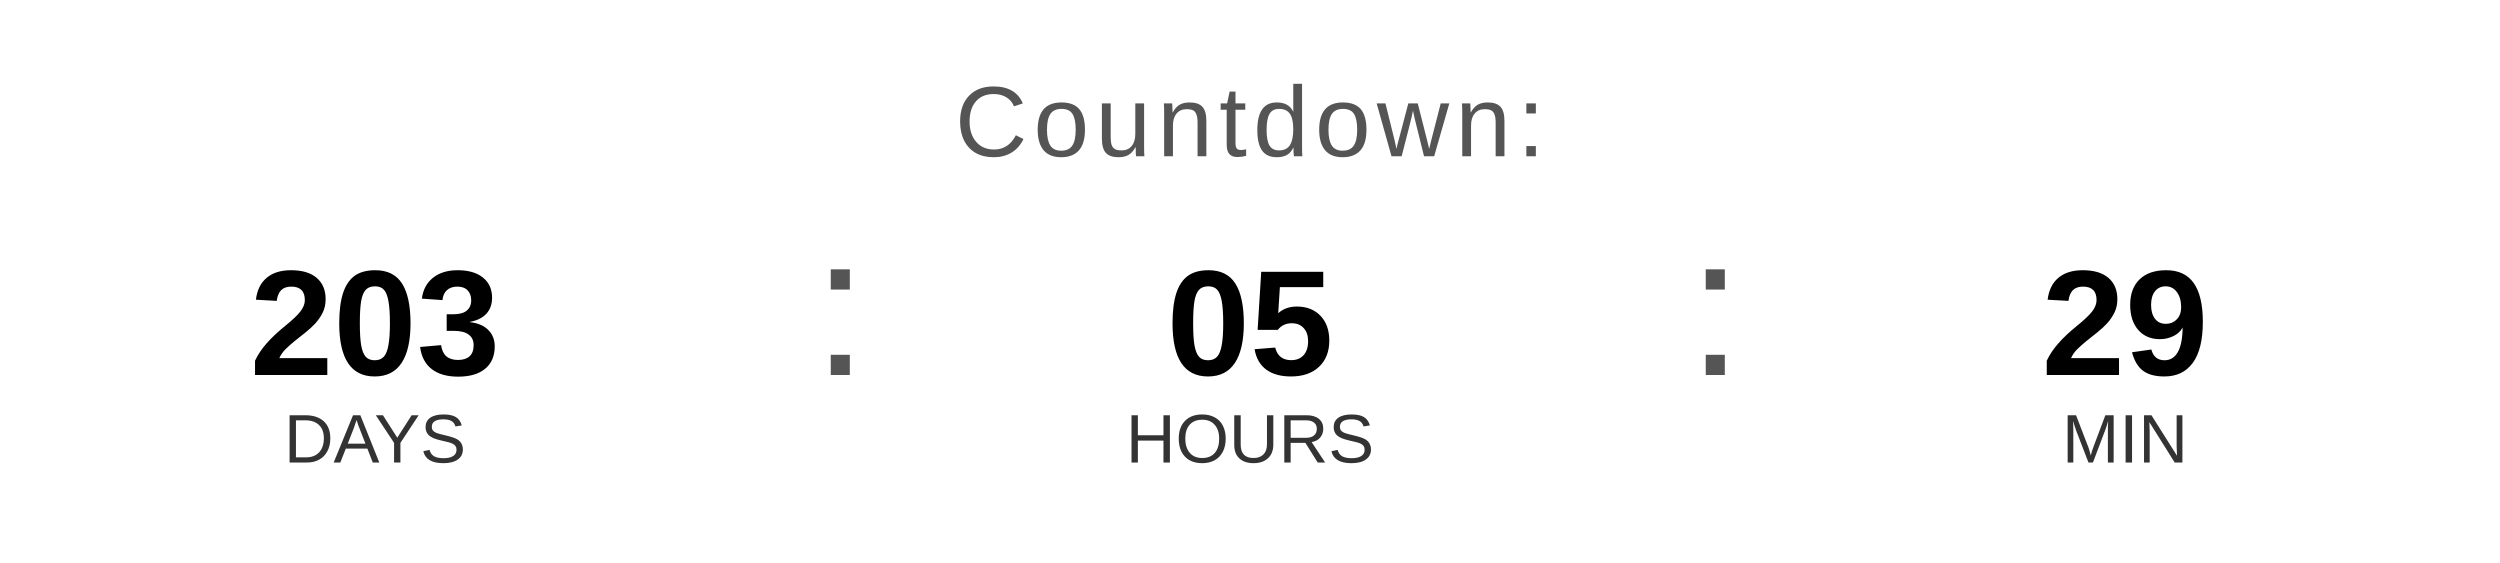
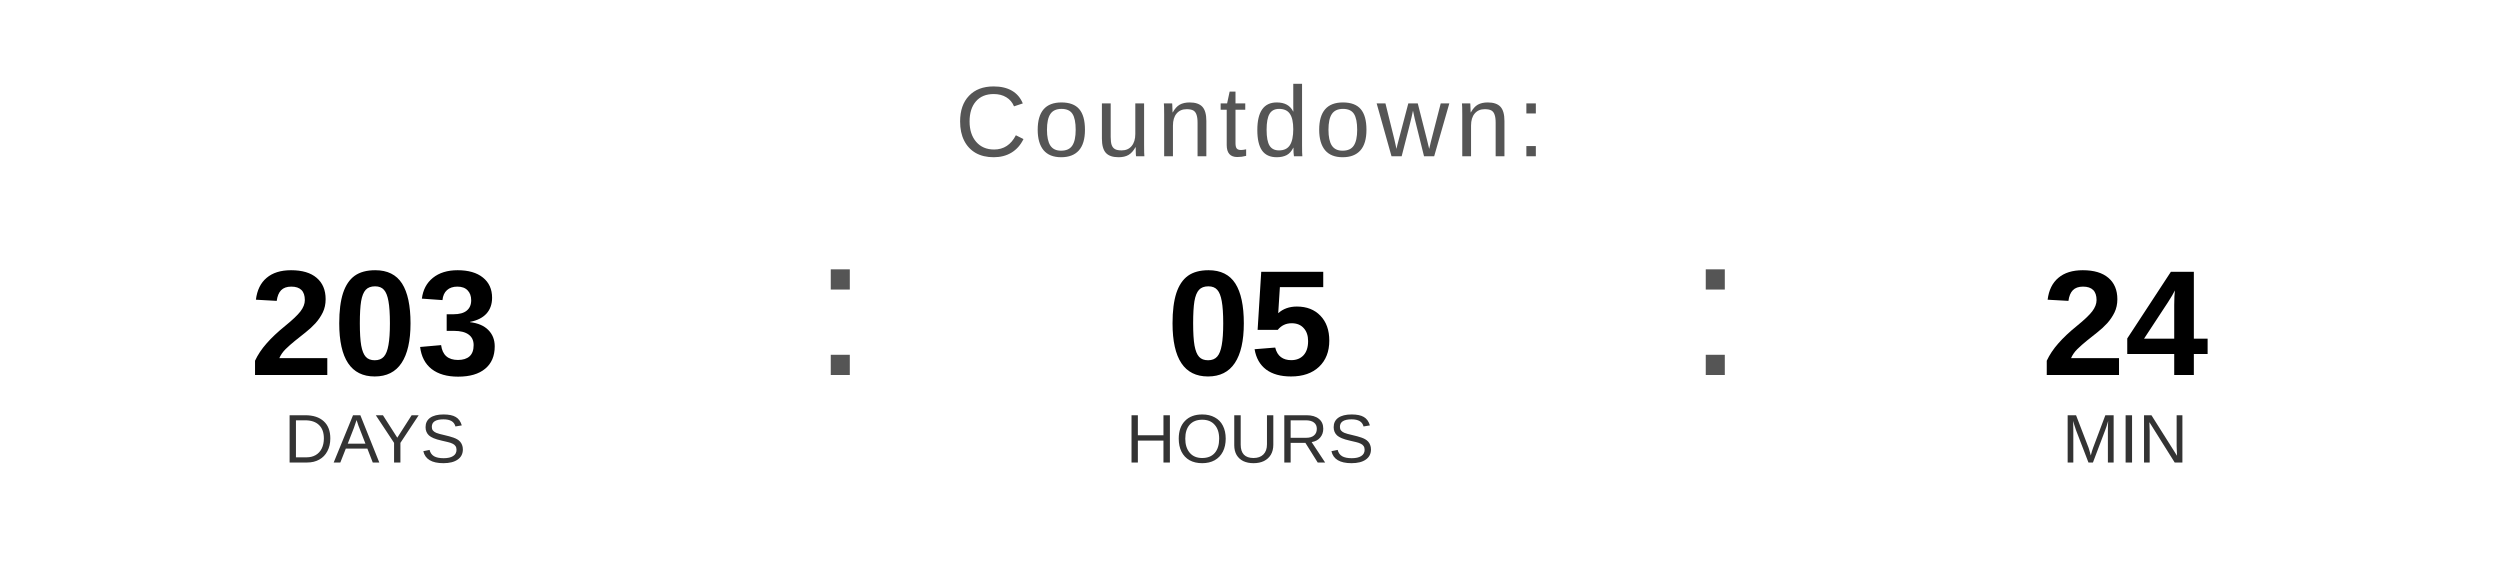
<svg xmlns="http://www.w3.org/2000/svg" width="400" height="90" viewBox="0 0 400 90">
  <text x="200" y="25" font-family="Arial, Helvetica, sans-serif" font-size="16" fill="#555555" text-anchor="middle" letter-spacing="1">
    Countdown:
  </text>
  <text x="60" y="60" font-family="Arial, Helvetica, sans-serif" font-size="24" font-weight="bold" fill="#000000" text-anchor="middle">203</text>
  <text x="60" y="74" font-family="Arial, Helvetica, sans-serif" font-size="11" fill="#333333" text-anchor="middle">DAYS</text>
  <text x="130" y="60" font-family="Arial, sans-serif" font-size="32" fill="#555555">:</text>
  <text x="200" y="60" font-family="Arial, Helvetica, sans-serif" font-size="24" font-weight="bold" fill="#000000" text-anchor="middle">05</text>
  <text x="200" y="74" font-family="Arial, Helvetica, sans-serif" font-size="11" fill="#333333" text-anchor="middle">HOURS</text>
  <text x="270" y="60" font-family="Arial, sans-serif" font-size="32" fill="#555555">:</text>
-   <text x="340" y="60" font-family="Arial, Helvetica, sans-serif" font-size="24" font-weight="bold" fill="#000000" text-anchor="middle">29</text>
+   <text x="340" y="60" font-family="Arial, Helvetica, sans-serif" font-size="24" font-weight="bold" fill="#000000" text-anchor="middle">24</text>
  <text x="340" y="74" font-family="Arial, Helvetica, sans-serif" font-size="11" fill="#333333" text-anchor="middle">MIN</text>
</svg>
